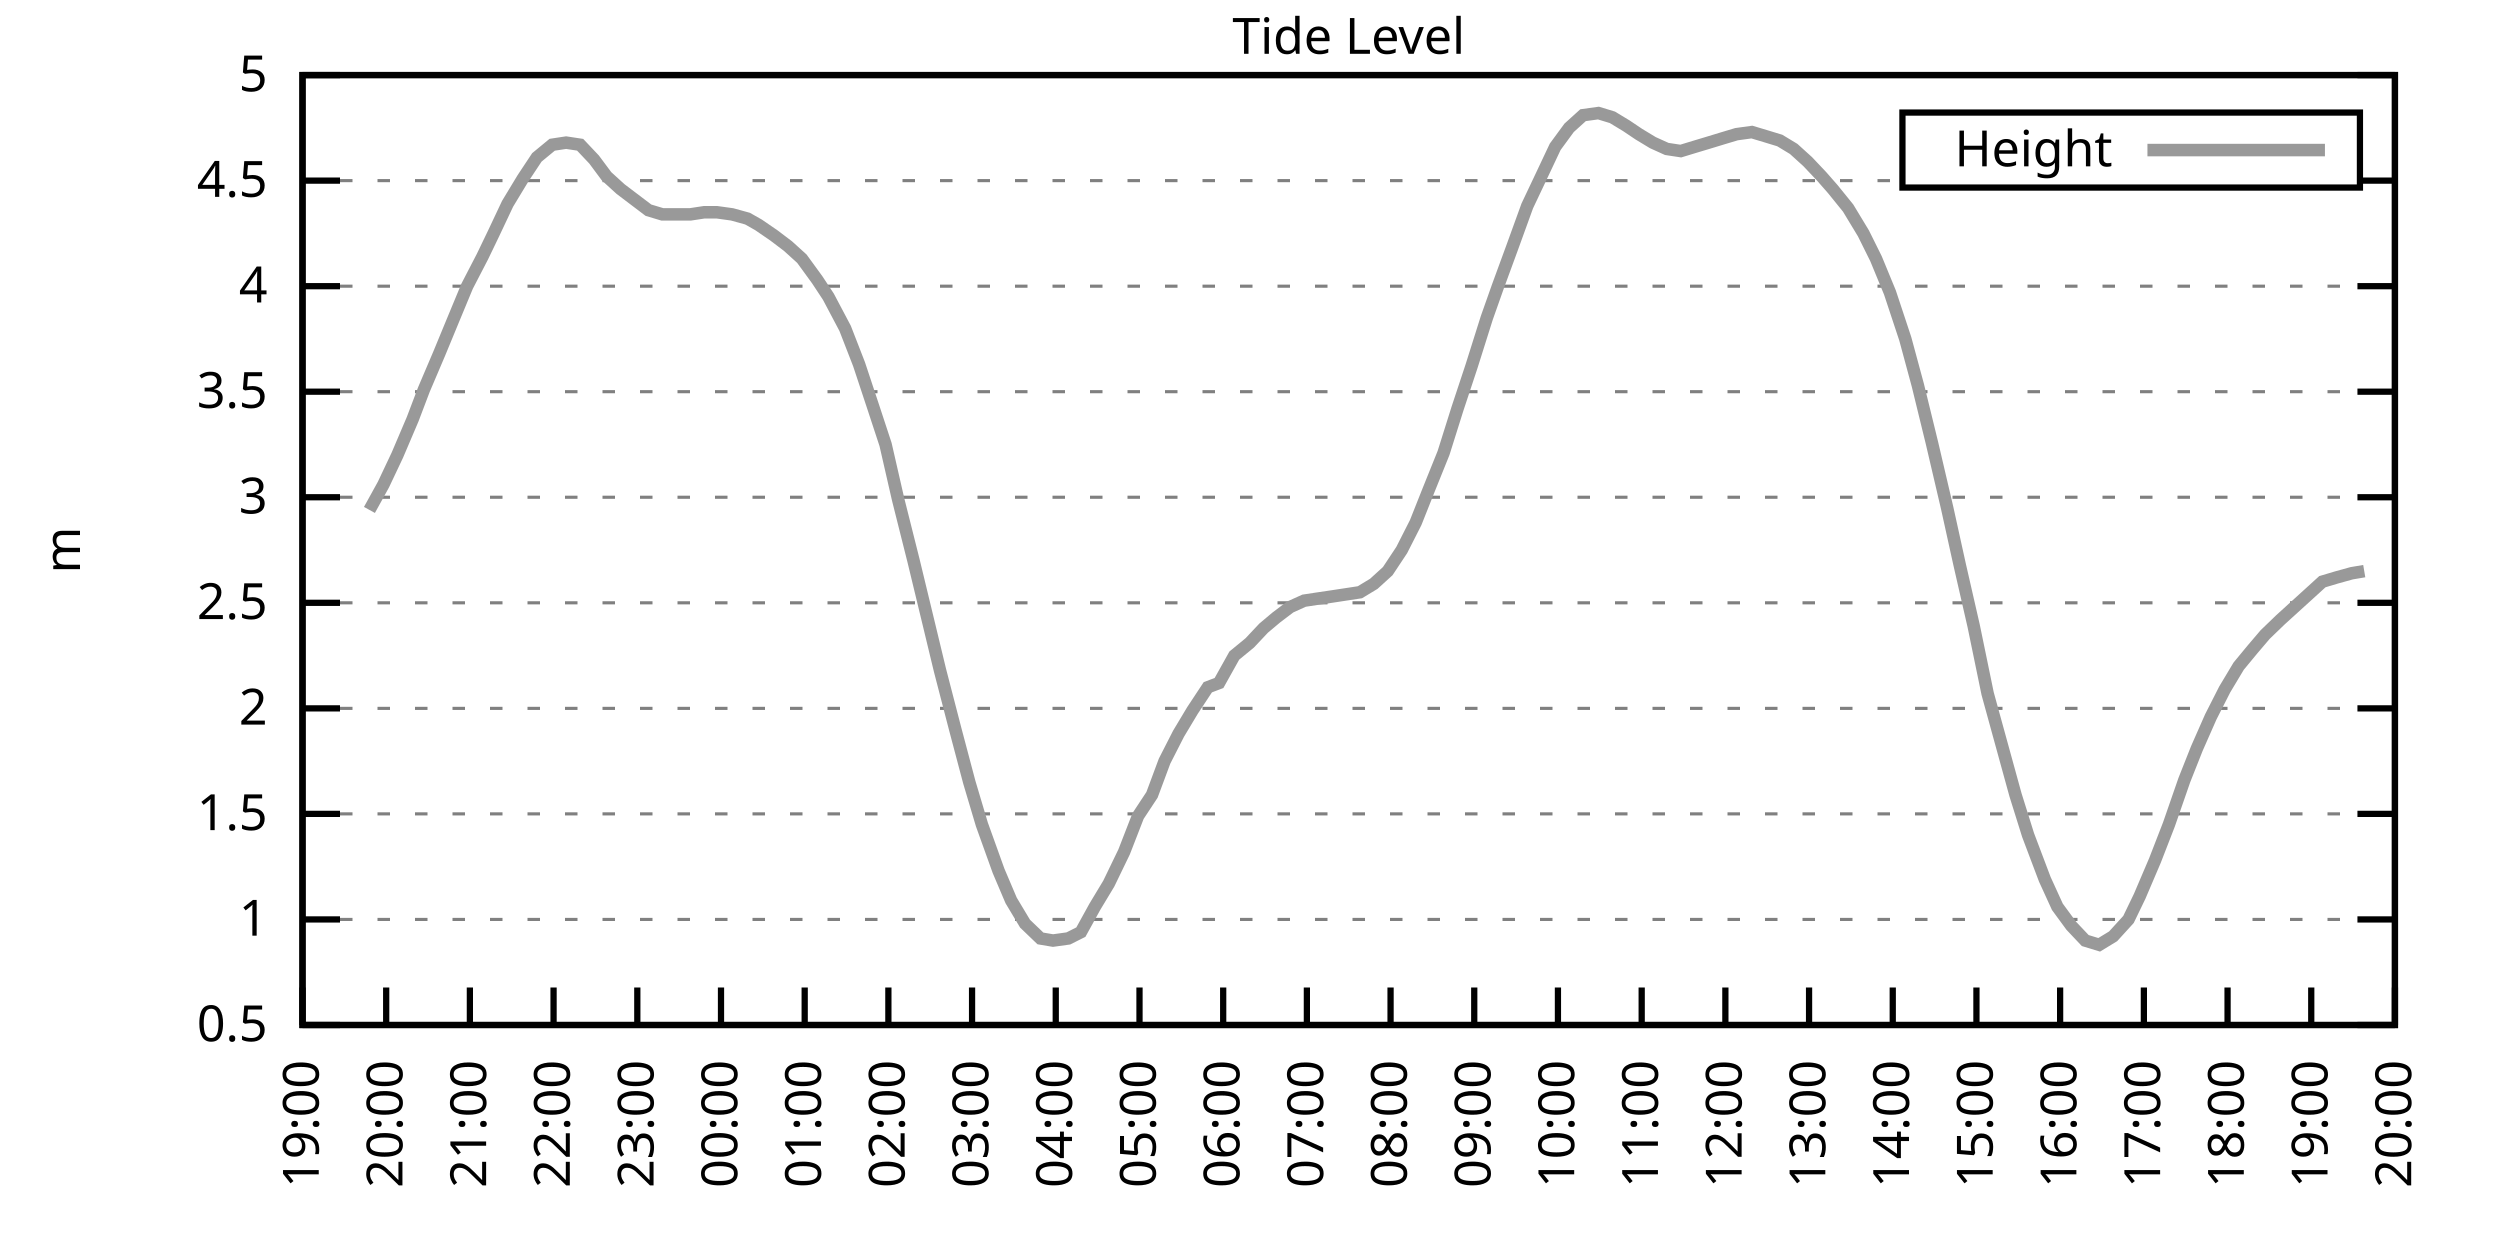
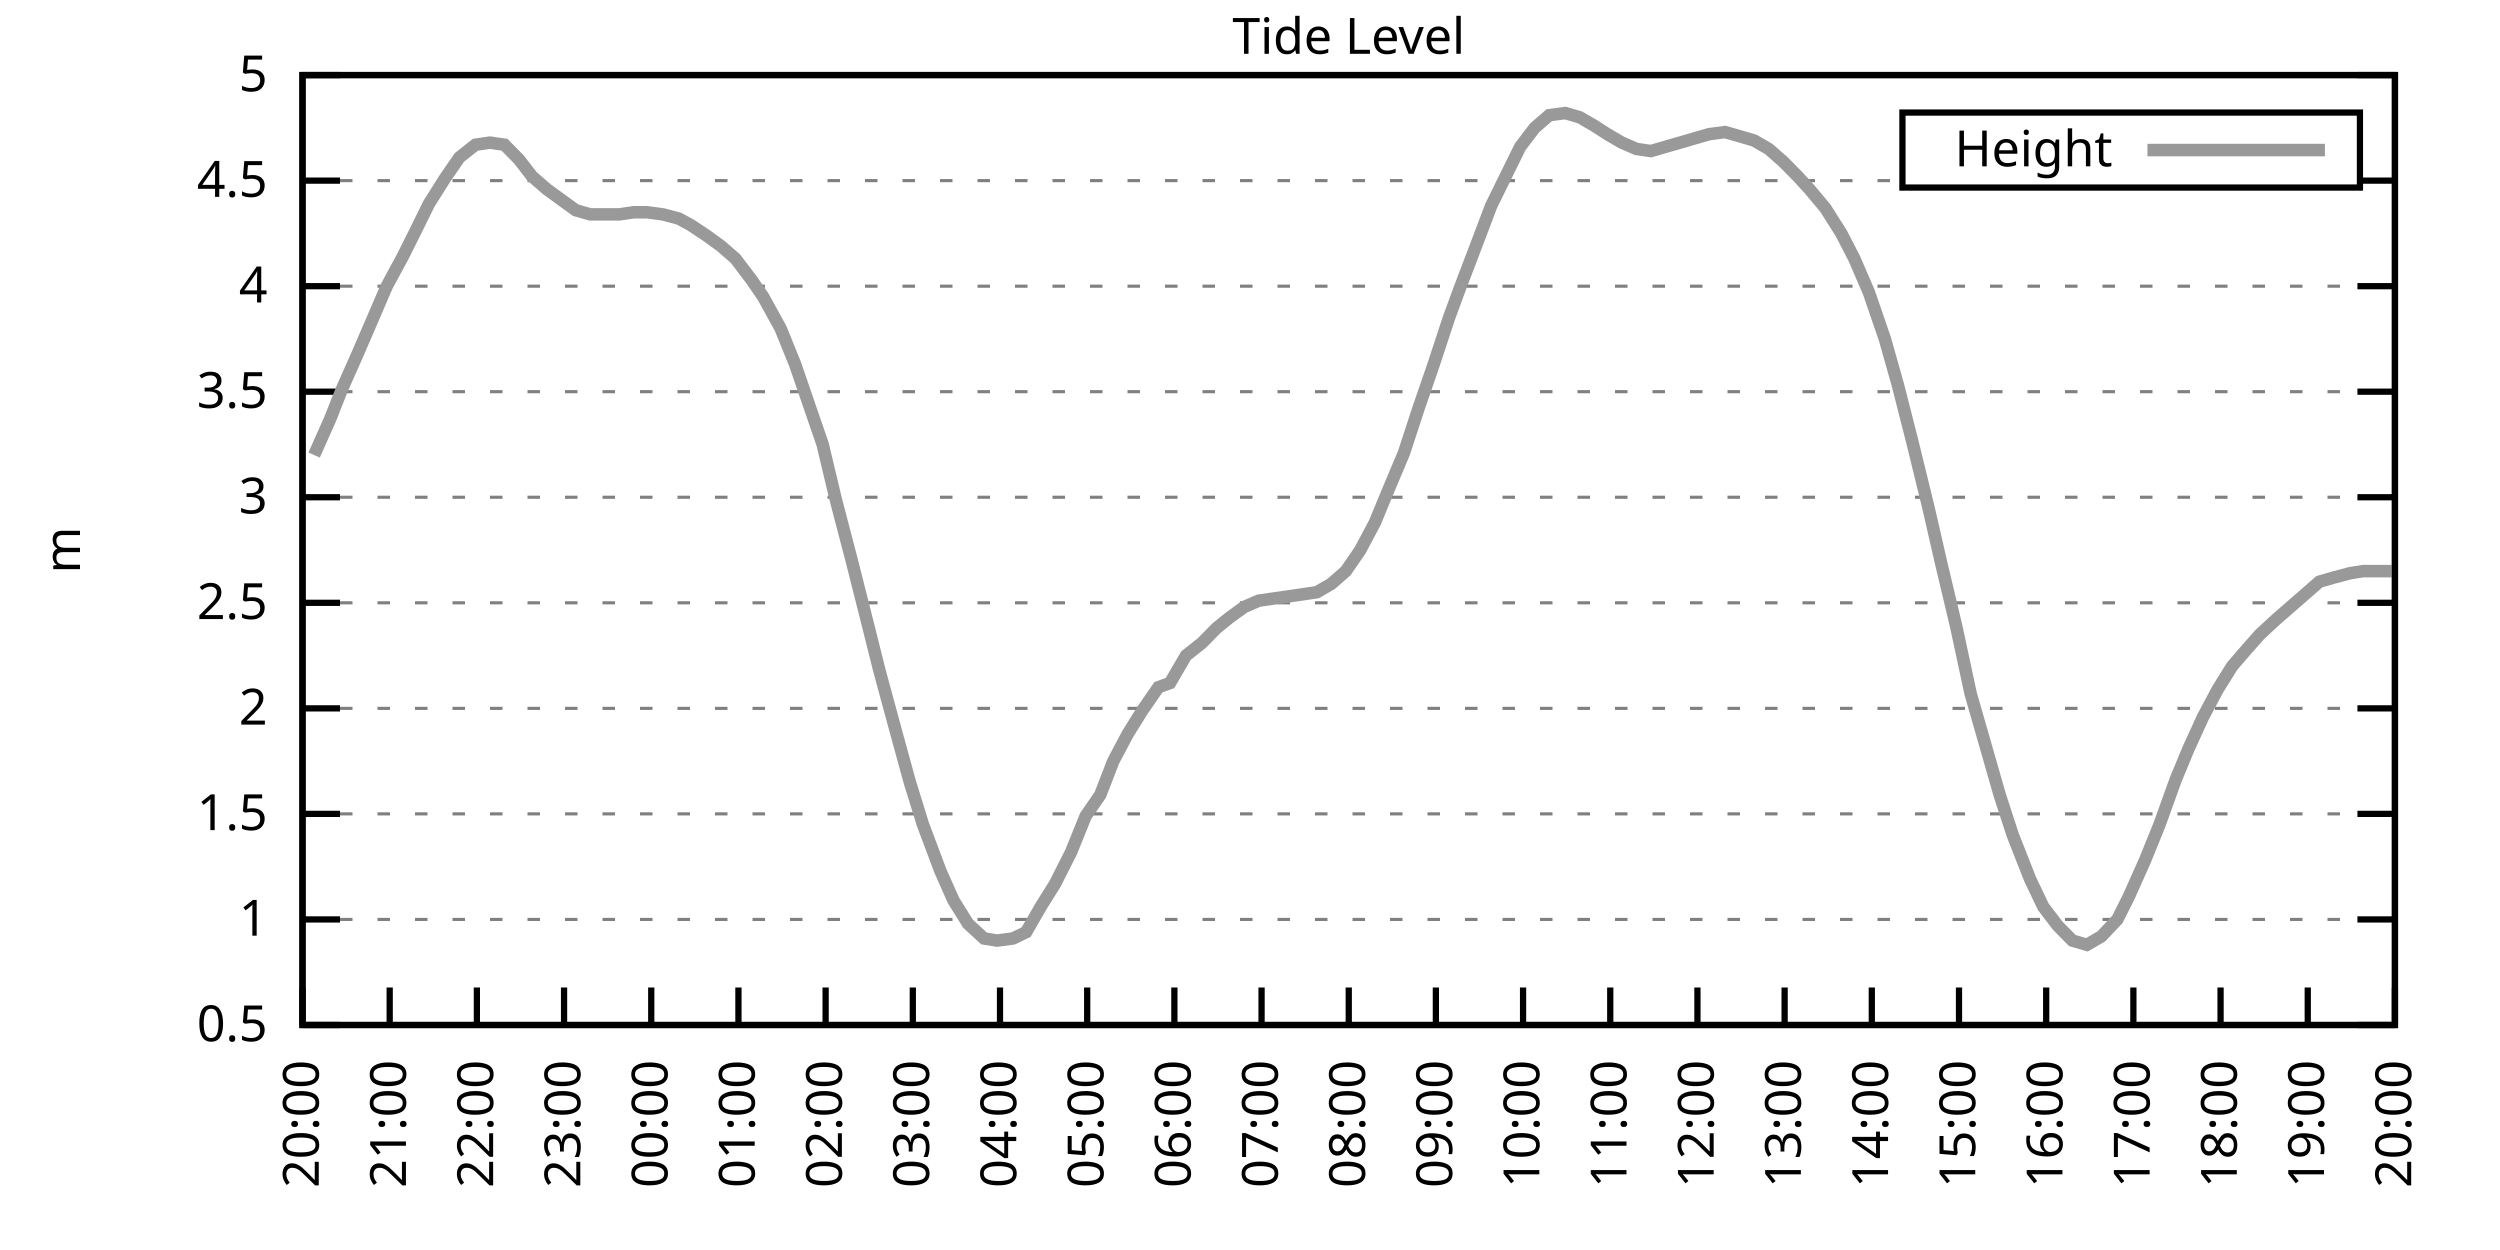
<svg xmlns="http://www.w3.org/2000/svg" xmlns:xlink="http://www.w3.org/1999/xlink" width="400" height="200" viewBox="0 0 400 200">
  <g id="gnuplot_canvas">
    <rect x="0" y="0" width="400" height="200" fill="none" />
    <defs>
      <circle id="gpDot" r="0.5" stroke-width="0.5" stroke="currentColor" />
      <path id="gpPt0" stroke-width="0.333" stroke="currentColor" d="M-1,0 h2 M0,-1 v2" />
      <path id="gpPt1" stroke-width="0.333" stroke="currentColor" d="M-1,-1 L1,1 M1,-1 L-1,1" />
      <path id="gpPt2" stroke-width="0.333" stroke="currentColor" d="M-1,0 L1,0 M0,-1 L0,1 M-1,-1 L1,1 M-1,1 L1,-1" />
      <rect id="gpPt3" stroke-width="0.333" stroke="currentColor" x="-1" y="-1" width="2" height="2" />
      <rect id="gpPt4" stroke-width="0.333" stroke="currentColor" fill="currentColor" x="-1" y="-1" width="2" height="2" />
      <circle id="gpPt5" stroke-width="0.333" stroke="currentColor" cx="0" cy="0" r="1" />
      <use xlink:href="#gpPt5" id="gpPt6" fill="currentColor" stroke="none" />
      <path id="gpPt7" stroke-width="0.333" stroke="currentColor" d="M0,-1.33 L-1.33,0.67 L1.33,0.67 z" />
      <use xlink:href="#gpPt7" id="gpPt8" fill="currentColor" stroke="none" />
      <use xlink:href="#gpPt7" id="gpPt9" stroke="currentColor" transform="rotate(180)" />
      <use xlink:href="#gpPt9" id="gpPt10" fill="currentColor" stroke="none" />
      <use xlink:href="#gpPt3" id="gpPt11" stroke="currentColor" transform="rotate(45)" />
      <use xlink:href="#gpPt11" id="gpPt12" fill="currentColor" stroke="none" />
      <path id="gpPt13" stroke-width="0.333" stroke="currentColor" d="M0,1.330 L1.265,0.411 L0.782,-1.067 L-0.782,-1.076 L-1.265,0.411 z" />
      <use xlink:href="#gpPt13" id="gpPt14" fill="currentColor" stroke="none" />
      <filter id="textbox" filterUnits="objectBoundingBox" x="0" y="0" height="1" width="1">
        <feFlood flood-color="white" flood-opacity="1" result="bgnd" />
        <feComposite in="SourceGraphic" in2="bgnd" operator="atop" />
      </filter>
      <filter id="greybox" filterUnits="objectBoundingBox" x="0" y="0" height="1" width="1">
        <feFlood flood-color="lightgrey" flood-opacity="1" result="grey" />
        <feComposite in="SourceGraphic" in2="grey" operator="atop" />
      </filter>
    </defs>
    <g fill="none" color="white" stroke="currentColor" stroke-width="1.00" stroke-linecap="butt" stroke-linejoin="miter">
</g>
    <g fill="none" color="black" stroke="currentColor" stroke-width="1.00" stroke-linecap="butt" stroke-linejoin="miter">
      <g stroke="none" shape-rendering="crispEdges">
        <polygon fill="rgb(255, 255, 255)" points="48.40,164.00 383.18,164.00 383.18,12.02 48.40,12.02 " />
      </g>
    </g>
    <g fill="none" color="black" stroke="currentColor" stroke-width="1.00" stroke-linecap="butt" stroke-linejoin="miter">
</g>
    <g fill="none" color="black" stroke="black" stroke-width="0.50" stroke-linecap="butt" stroke-linejoin="miter">
</g>
    <g fill="none" color="gray" stroke="currentColor" stroke-width="0.50" stroke-linecap="butt" stroke-linejoin="miter">
      <path stroke="gray" stroke-dasharray="2,4" class="gridline" d="M48.40,164.00 L383.19,164.00  " />
    </g>
    <g fill="none" color="gray" stroke="gray" stroke-width="1.00" stroke-linecap="butt" stroke-linejoin="miter">
</g>
    <g fill="none" color="black" stroke="currentColor" stroke-width="1.00" stroke-linecap="butt" stroke-linejoin="miter">
      <path stroke="black" d="M48.40,164.00 L54.40,164.00 M383.19,164.00 L377.19,164.00  " />
      <g transform="translate(42.80,166.60)" stroke="none" fill="black" font-family="Sans" font-size="8.00" text-anchor="end">
        <text>
          <tspan font-family="Sans"> 0.5</tspan>
        </text>
      </g>
    </g>
    <g fill="none" color="black" stroke="currentColor" stroke-width="1.00" stroke-linecap="butt" stroke-linejoin="miter">
</g>
    <g fill="none" color="black" stroke="black" stroke-width="0.50" stroke-linecap="butt" stroke-linejoin="miter">
</g>
    <g fill="none" color="gray" stroke="currentColor" stroke-width="0.50" stroke-linecap="butt" stroke-linejoin="miter">
      <path stroke="gray" stroke-dasharray="2,4" class="gridline" d="M48.40,147.11 L383.19,147.11  " />
    </g>
    <g fill="none" color="gray" stroke="gray" stroke-width="1.00" stroke-linecap="butt" stroke-linejoin="miter">
</g>
    <g fill="none" color="black" stroke="currentColor" stroke-width="1.00" stroke-linecap="butt" stroke-linejoin="miter">
      <path stroke="black" d="M48.40,147.11 L54.40,147.11 M383.19,147.11 L377.19,147.11  " />
      <g transform="translate(42.80,149.71)" stroke="none" fill="black" font-family="Sans" font-size="8.00" text-anchor="end">
        <text>
          <tspan font-family="Sans"> 1</tspan>
        </text>
      </g>
    </g>
    <g fill="none" color="black" stroke="currentColor" stroke-width="1.00" stroke-linecap="butt" stroke-linejoin="miter">
</g>
    <g fill="none" color="black" stroke="black" stroke-width="0.50" stroke-linecap="butt" stroke-linejoin="miter">
</g>
    <g fill="none" color="gray" stroke="currentColor" stroke-width="0.50" stroke-linecap="butt" stroke-linejoin="miter">
      <path stroke="gray" stroke-dasharray="2,4" class="gridline" d="M48.40,130.22 L383.19,130.22  " />
    </g>
    <g fill="none" color="gray" stroke="gray" stroke-width="1.00" stroke-linecap="butt" stroke-linejoin="miter">
</g>
    <g fill="none" color="black" stroke="currentColor" stroke-width="1.00" stroke-linecap="butt" stroke-linejoin="miter">
      <path stroke="black" d="M48.40,130.22 L54.40,130.22 M383.19,130.22 L377.19,130.22  " />
      <g transform="translate(42.80,132.82)" stroke="none" fill="black" font-family="Sans" font-size="8.00" text-anchor="end">
        <text>
          <tspan font-family="Sans"> 1.5</tspan>
        </text>
      </g>
    </g>
    <g fill="none" color="black" stroke="currentColor" stroke-width="1.00" stroke-linecap="butt" stroke-linejoin="miter">
</g>
    <g fill="none" color="black" stroke="black" stroke-width="0.50" stroke-linecap="butt" stroke-linejoin="miter">
</g>
    <g fill="none" color="gray" stroke="currentColor" stroke-width="0.50" stroke-linecap="butt" stroke-linejoin="miter">
      <path stroke="gray" stroke-dasharray="2,4" class="gridline" d="M48.40,113.34 L383.19,113.34  " />
    </g>
    <g fill="none" color="gray" stroke="gray" stroke-width="1.00" stroke-linecap="butt" stroke-linejoin="miter">
</g>
    <g fill="none" color="black" stroke="currentColor" stroke-width="1.00" stroke-linecap="butt" stroke-linejoin="miter">
      <path stroke="black" d="M48.40,113.34 L54.40,113.34 M383.19,113.34 L377.19,113.34  " />
      <g transform="translate(42.80,115.94)" stroke="none" fill="black" font-family="Sans" font-size="8.00" text-anchor="end">
        <text>
          <tspan font-family="Sans"> 2</tspan>
        </text>
      </g>
    </g>
    <g fill="none" color="black" stroke="currentColor" stroke-width="1.00" stroke-linecap="butt" stroke-linejoin="miter">
</g>
    <g fill="none" color="black" stroke="black" stroke-width="0.50" stroke-linecap="butt" stroke-linejoin="miter">
</g>
    <g fill="none" color="gray" stroke="currentColor" stroke-width="0.50" stroke-linecap="butt" stroke-linejoin="miter">
      <path stroke="gray" stroke-dasharray="2,4" class="gridline" d="M48.40,96.45 L383.19,96.45  " />
    </g>
    <g fill="none" color="gray" stroke="gray" stroke-width="1.00" stroke-linecap="butt" stroke-linejoin="miter">
</g>
    <g fill="none" color="black" stroke="currentColor" stroke-width="1.00" stroke-linecap="butt" stroke-linejoin="miter">
      <path stroke="black" d="M48.40,96.45 L54.40,96.45 M383.19,96.45 L377.19,96.45  " />
      <g transform="translate(42.80,99.05)" stroke="none" fill="black" font-family="Sans" font-size="8.00" text-anchor="end">
        <text>
          <tspan font-family="Sans"> 2.5</tspan>
        </text>
      </g>
    </g>
    <g fill="none" color="black" stroke="currentColor" stroke-width="1.00" stroke-linecap="butt" stroke-linejoin="miter">
</g>
    <g fill="none" color="black" stroke="black" stroke-width="0.50" stroke-linecap="butt" stroke-linejoin="miter">
</g>
    <g fill="none" color="gray" stroke="currentColor" stroke-width="0.50" stroke-linecap="butt" stroke-linejoin="miter">
      <path stroke="gray" stroke-dasharray="2,4" class="gridline" d="M48.40,79.56 L383.19,79.56  " />
    </g>
    <g fill="none" color="gray" stroke="gray" stroke-width="1.00" stroke-linecap="butt" stroke-linejoin="miter">
</g>
    <g fill="none" color="black" stroke="currentColor" stroke-width="1.00" stroke-linecap="butt" stroke-linejoin="miter">
      <path stroke="black" d="M48.40,79.56 L54.40,79.56 M383.19,79.56 L377.19,79.56  " />
      <g transform="translate(42.80,82.16)" stroke="none" fill="black" font-family="Sans" font-size="8.00" text-anchor="end">
        <text>
          <tspan font-family="Sans"> 3</tspan>
        </text>
      </g>
    </g>
    <g fill="none" color="black" stroke="currentColor" stroke-width="1.00" stroke-linecap="butt" stroke-linejoin="miter">
</g>
    <g fill="none" color="black" stroke="black" stroke-width="0.50" stroke-linecap="butt" stroke-linejoin="miter">
</g>
    <g fill="none" color="gray" stroke="currentColor" stroke-width="0.50" stroke-linecap="butt" stroke-linejoin="miter">
      <path stroke="gray" stroke-dasharray="2,4" class="gridline" d="M48.40,62.67 L383.19,62.67  " />
    </g>
    <g fill="none" color="gray" stroke="gray" stroke-width="1.00" stroke-linecap="butt" stroke-linejoin="miter">
</g>
    <g fill="none" color="black" stroke="currentColor" stroke-width="1.00" stroke-linecap="butt" stroke-linejoin="miter">
      <path stroke="black" d="M48.40,62.67 L54.40,62.67 M383.19,62.67 L377.19,62.67  " />
      <g transform="translate(42.80,65.27)" stroke="none" fill="black" font-family="Sans" font-size="8.00" text-anchor="end">
        <text>
          <tspan font-family="Sans"> 3.5</tspan>
        </text>
      </g>
    </g>
    <g fill="none" color="black" stroke="currentColor" stroke-width="1.00" stroke-linecap="butt" stroke-linejoin="miter">
</g>
    <g fill="none" color="black" stroke="black" stroke-width="0.50" stroke-linecap="butt" stroke-linejoin="miter">
</g>
    <g fill="none" color="gray" stroke="currentColor" stroke-width="0.50" stroke-linecap="butt" stroke-linejoin="miter">
      <path stroke="gray" stroke-dasharray="2,4" class="gridline" d="M48.40,45.79 L383.19,45.79  " />
    </g>
    <g fill="none" color="gray" stroke="gray" stroke-width="1.00" stroke-linecap="butt" stroke-linejoin="miter">
</g>
    <g fill="none" color="black" stroke="currentColor" stroke-width="1.00" stroke-linecap="butt" stroke-linejoin="miter">
      <path stroke="black" d="M48.40,45.79 L54.40,45.79 M383.19,45.79 L377.19,45.79  " />
      <g transform="translate(42.80,48.39)" stroke="none" fill="black" font-family="Sans" font-size="8.00" text-anchor="end">
        <text>
          <tspan font-family="Sans"> 4</tspan>
        </text>
      </g>
    </g>
    <g fill="none" color="black" stroke="currentColor" stroke-width="1.00" stroke-linecap="butt" stroke-linejoin="miter">
</g>
    <g fill="none" color="black" stroke="black" stroke-width="0.50" stroke-linecap="butt" stroke-linejoin="miter">
</g>
    <g fill="none" color="gray" stroke="currentColor" stroke-width="0.50" stroke-linecap="butt" stroke-linejoin="miter">
      <path stroke="gray" stroke-dasharray="2,4" class="gridline" d="M48.40,28.90 L304.39,28.90 M377.59,28.90 L383.19,28.90  " />
    </g>
    <g fill="none" color="gray" stroke="gray" stroke-width="1.00" stroke-linecap="butt" stroke-linejoin="miter">
</g>
    <g fill="none" color="black" stroke="currentColor" stroke-width="1.00" stroke-linecap="butt" stroke-linejoin="miter">
      <path stroke="black" d="M48.40,28.90 L54.40,28.90 M383.19,28.90 L377.19,28.90  " />
      <g transform="translate(42.80,31.50)" stroke="none" fill="black" font-family="Sans" font-size="8.00" text-anchor="end">
        <text>
          <tspan font-family="Sans"> 4.5</tspan>
        </text>
      </g>
    </g>
    <g fill="none" color="black" stroke="currentColor" stroke-width="1.00" stroke-linecap="butt" stroke-linejoin="miter">
</g>
    <g fill="none" color="black" stroke="black" stroke-width="0.50" stroke-linecap="butt" stroke-linejoin="miter">
</g>
    <g fill="none" color="gray" stroke="currentColor" stroke-width="0.50" stroke-linecap="butt" stroke-linejoin="miter">
      <path stroke="gray" stroke-dasharray="2,4" class="gridline" d="M48.40,12.01 L383.19,12.01  " />
    </g>
    <g fill="none" color="gray" stroke="gray" stroke-width="1.00" stroke-linecap="butt" stroke-linejoin="miter">
</g>
    <g fill="none" color="black" stroke="currentColor" stroke-width="1.00" stroke-linecap="butt" stroke-linejoin="miter">
      <path stroke="black" d="M48.40,12.01 L54.40,12.01 M383.19,12.01 L377.19,12.01  " />
      <g transform="translate(42.80,14.61)" stroke="none" fill="black" font-family="Sans" font-size="8.00" text-anchor="end">
        <text>
          <tspan font-family="Sans"> 5</tspan>
        </text>
      </g>
    </g>
    <g fill="none" color="black" stroke="currentColor" stroke-width="1.00" stroke-linecap="butt" stroke-linejoin="miter">
      <path stroke="black" d="M48.40,164.00 L48.40,158.00  " />
      <g transform="translate(51.00,169.60) rotate(270.00)" stroke="none" fill="black" font-family="Sans" font-size="8.00" text-anchor="end">
        <text>
-           <tspan font-family="Sans">19:00</tspan>
-         </text>
-       </g>
-     </g>
-     <g fill="none" color="black" stroke="currentColor" stroke-width="1.00" stroke-linecap="butt" stroke-linejoin="miter">
-       <path stroke="black" d="M61.79,164.00 L61.79,158.00  " />
-       <g transform="translate(64.39,169.60) rotate(270.00)" stroke="none" fill="black" font-family="Sans" font-size="8.00" text-anchor="end">
-         <text>
          <tspan font-family="Sans">20:00</tspan>
        </text>
      </g>
    </g>
    <g fill="none" color="black" stroke="currentColor" stroke-width="1.00" stroke-linecap="butt" stroke-linejoin="miter">
-       <path stroke="black" d="M75.18,164.00 L75.18,158.00  " />
-       <g transform="translate(77.78,169.60) rotate(270.00)" stroke="none" fill="black" font-family="Sans" font-size="8.00" text-anchor="end">
+       <path stroke="black" d="M62.35,164.00 L62.35,158.00  " />
+       <g transform="translate(64.95,169.60) rotate(270.00)" stroke="none" fill="black" font-family="Sans" font-size="8.00" text-anchor="end">
        <text>
          <tspan font-family="Sans">21:00</tspan>
        </text>
      </g>
    </g>
    <g fill="none" color="black" stroke="currentColor" stroke-width="1.00" stroke-linecap="butt" stroke-linejoin="miter">
-       <path stroke="black" d="M88.57,164.00 L88.57,158.00  " />
-       <g transform="translate(91.17,169.60) rotate(270.00)" stroke="none" fill="black" font-family="Sans" font-size="8.00" text-anchor="end">
+       <path stroke="black" d="M76.30,164.00 L76.30,158.00  " />
+       <g transform="translate(78.90,169.60) rotate(270.00)" stroke="none" fill="black" font-family="Sans" font-size="8.00" text-anchor="end">
        <text>
          <tspan font-family="Sans">22:00</tspan>
        </text>
      </g>
    </g>
    <g fill="none" color="black" stroke="currentColor" stroke-width="1.00" stroke-linecap="butt" stroke-linejoin="miter">
-       <path stroke="black" d="M101.97,164.00 L101.97,158.00  " />
-       <g transform="translate(104.57,169.60) rotate(270.00)" stroke="none" fill="black" font-family="Sans" font-size="8.00" text-anchor="end">
+       <path stroke="black" d="M90.25,164.00 L90.25,158.00  " />
+       <g transform="translate(92.85,169.60) rotate(270.00)" stroke="none" fill="black" font-family="Sans" font-size="8.00" text-anchor="end">
        <text>
          <tspan font-family="Sans">23:00</tspan>
        </text>
      </g>
    </g>
    <g fill="none" color="black" stroke="currentColor" stroke-width="1.00" stroke-linecap="butt" stroke-linejoin="miter">
-       <path stroke="black" d="M115.36,164.00 L115.36,158.00  " />
-       <g transform="translate(117.96,169.60) rotate(270.00)" stroke="none" fill="black" font-family="Sans" font-size="8.00" text-anchor="end">
+       <path stroke="black" d="M104.20,164.00 L104.20,158.00  " />
+       <g transform="translate(106.80,169.60) rotate(270.00)" stroke="none" fill="black" font-family="Sans" font-size="8.00" text-anchor="end">
        <text>
          <tspan font-family="Sans">00:00</tspan>
        </text>
      </g>
    </g>
    <g fill="none" color="black" stroke="currentColor" stroke-width="1.00" stroke-linecap="butt" stroke-linejoin="miter">
-       <path stroke="black" d="M128.75,164.00 L128.75,158.00  " />
-       <g transform="translate(131.35,169.60) rotate(270.00)" stroke="none" fill="black" font-family="Sans" font-size="8.00" text-anchor="end">
+       <path stroke="black" d="M118.15,164.00 L118.15,158.00  " />
+       <g transform="translate(120.75,169.60) rotate(270.00)" stroke="none" fill="black" font-family="Sans" font-size="8.00" text-anchor="end">
        <text>
          <tspan font-family="Sans">01:00</tspan>
        </text>
      </g>
    </g>
    <g fill="none" color="black" stroke="currentColor" stroke-width="1.00" stroke-linecap="butt" stroke-linejoin="miter">
-       <path stroke="black" d="M142.14,164.00 L142.14,158.00  " />
-       <g transform="translate(144.74,169.60) rotate(270.00)" stroke="none" fill="black" font-family="Sans" font-size="8.00" text-anchor="end">
+       <path stroke="black" d="M132.10,164.00 L132.10,158.00  " />
+       <g transform="translate(134.70,169.60) rotate(270.00)" stroke="none" fill="black" font-family="Sans" font-size="8.00" text-anchor="end">
        <text>
          <tspan font-family="Sans">02:00</tspan>
        </text>
      </g>
    </g>
    <g fill="none" color="black" stroke="currentColor" stroke-width="1.00" stroke-linecap="butt" stroke-linejoin="miter">
-       <path stroke="black" d="M155.53,164.00 L155.53,158.00  " />
-       <g transform="translate(158.13,169.60) rotate(270.00)" stroke="none" fill="black" font-family="Sans" font-size="8.00" text-anchor="end">
+       <path stroke="black" d="M146.05,164.00 L146.05,158.00  " />
+       <g transform="translate(148.65,169.60) rotate(270.00)" stroke="none" fill="black" font-family="Sans" font-size="8.00" text-anchor="end">
        <text>
          <tspan font-family="Sans">03:00</tspan>
        </text>
      </g>
    </g>
    <g fill="none" color="black" stroke="currentColor" stroke-width="1.00" stroke-linecap="butt" stroke-linejoin="miter">
-       <path stroke="black" d="M168.92,164.00 L168.92,158.00  " />
-       <g transform="translate(171.52,169.60) rotate(270.00)" stroke="none" fill="black" font-family="Sans" font-size="8.00" text-anchor="end">
+       <path stroke="black" d="M160.00,164.00 L160.00,158.00  " />
+       <g transform="translate(162.60,169.60) rotate(270.00)" stroke="none" fill="black" font-family="Sans" font-size="8.00" text-anchor="end">
        <text>
          <tspan font-family="Sans">04:00</tspan>
        </text>
      </g>
    </g>
    <g fill="none" color="black" stroke="currentColor" stroke-width="1.00" stroke-linecap="butt" stroke-linejoin="miter">
-       <path stroke="black" d="M182.32,164.00 L182.32,158.00  " />
-       <g transform="translate(184.92,169.60) rotate(270.00)" stroke="none" fill="black" font-family="Sans" font-size="8.00" text-anchor="end">
+       <path stroke="black" d="M173.95,164.00 L173.95,158.00  " />
+       <g transform="translate(176.55,169.60) rotate(270.00)" stroke="none" fill="black" font-family="Sans" font-size="8.00" text-anchor="end">
        <text>
          <tspan font-family="Sans">05:00</tspan>
        </text>
      </g>
    </g>
    <g fill="none" color="black" stroke="currentColor" stroke-width="1.00" stroke-linecap="butt" stroke-linejoin="miter">
-       <path stroke="black" d="M195.71,164.00 L195.71,158.00  " />
-       <g transform="translate(198.31,169.60) rotate(270.00)" stroke="none" fill="black" font-family="Sans" font-size="8.00" text-anchor="end">
+       <path stroke="black" d="M187.90,164.00 L187.90,158.00  " />
+       <g transform="translate(190.50,169.60) rotate(270.00)" stroke="none" fill="black" font-family="Sans" font-size="8.00" text-anchor="end">
        <text>
          <tspan font-family="Sans">06:00</tspan>
        </text>
      </g>
    </g>
    <g fill="none" color="black" stroke="currentColor" stroke-width="1.00" stroke-linecap="butt" stroke-linejoin="miter">
-       <path stroke="black" d="M209.10,164.00 L209.10,158.00  " />
-       <g transform="translate(211.70,169.60) rotate(270.00)" stroke="none" fill="black" font-family="Sans" font-size="8.00" text-anchor="end">
+       <path stroke="black" d="M201.85,164.00 L201.85,158.00  " />
+       <g transform="translate(204.45,169.60) rotate(270.00)" stroke="none" fill="black" font-family="Sans" font-size="8.00" text-anchor="end">
        <text>
          <tspan font-family="Sans">07:00</tspan>
        </text>
      </g>
    </g>
    <g fill="none" color="black" stroke="currentColor" stroke-width="1.00" stroke-linecap="butt" stroke-linejoin="miter">
-       <path stroke="black" d="M222.49,164.00 L222.49,158.00  " />
-       <g transform="translate(225.09,169.60) rotate(270.00)" stroke="none" fill="black" font-family="Sans" font-size="8.00" text-anchor="end">
+       <path stroke="black" d="M215.80,164.00 L215.80,158.00  " />
+       <g transform="translate(218.40,169.60) rotate(270.00)" stroke="none" fill="black" font-family="Sans" font-size="8.00" text-anchor="end">
        <text>
          <tspan font-family="Sans">08:00</tspan>
        </text>
      </g>
    </g>
    <g fill="none" color="black" stroke="currentColor" stroke-width="1.00" stroke-linecap="butt" stroke-linejoin="miter">
-       <path stroke="black" d="M235.88,164.00 L235.88,158.00  " />
-       <g transform="translate(238.48,169.60) rotate(270.00)" stroke="none" fill="black" font-family="Sans" font-size="8.00" text-anchor="end">
+       <path stroke="black" d="M229.74,164.00 L229.74,158.00  " />
+       <g transform="translate(232.34,169.60) rotate(270.00)" stroke="none" fill="black" font-family="Sans" font-size="8.00" text-anchor="end">
        <text>
          <tspan font-family="Sans">09:00</tspan>
        </text>
      </g>
    </g>
    <g fill="none" color="black" stroke="currentColor" stroke-width="1.00" stroke-linecap="butt" stroke-linejoin="miter">
-       <path stroke="black" d="M249.27,164.00 L249.27,158.00  " />
-       <g transform="translate(251.87,169.60) rotate(270.00)" stroke="none" fill="black" font-family="Sans" font-size="8.00" text-anchor="end">
+       <path stroke="black" d="M243.69,164.00 L243.69,158.00  " />
+       <g transform="translate(246.29,169.60) rotate(270.00)" stroke="none" fill="black" font-family="Sans" font-size="8.00" text-anchor="end">
        <text>
          <tspan font-family="Sans">10:00</tspan>
        </text>
      </g>
    </g>
    <g fill="none" color="black" stroke="currentColor" stroke-width="1.00" stroke-linecap="butt" stroke-linejoin="miter">
-       <path stroke="black" d="M262.67,164.00 L262.67,158.00  " />
-       <g transform="translate(265.27,169.60) rotate(270.00)" stroke="none" fill="black" font-family="Sans" font-size="8.00" text-anchor="end">
+       <path stroke="black" d="M257.64,164.00 L257.64,158.00  " />
+       <g transform="translate(260.24,169.60) rotate(270.00)" stroke="none" fill="black" font-family="Sans" font-size="8.00" text-anchor="end">
        <text>
          <tspan font-family="Sans">11:00</tspan>
        </text>
      </g>
    </g>
    <g fill="none" color="black" stroke="currentColor" stroke-width="1.00" stroke-linecap="butt" stroke-linejoin="miter">
-       <path stroke="black" d="M276.06,164.00 L276.06,158.00  " />
-       <g transform="translate(278.66,169.60) rotate(270.00)" stroke="none" fill="black" font-family="Sans" font-size="8.00" text-anchor="end">
+       <path stroke="black" d="M271.59,164.00 L271.59,158.00  " />
+       <g transform="translate(274.19,169.60) rotate(270.00)" stroke="none" fill="black" font-family="Sans" font-size="8.00" text-anchor="end">
        <text>
          <tspan font-family="Sans">12:00</tspan>
        </text>
      </g>
    </g>
    <g fill="none" color="black" stroke="currentColor" stroke-width="1.00" stroke-linecap="butt" stroke-linejoin="miter">
-       <path stroke="black" d="M289.45,164.00 L289.45,158.00  " />
-       <g transform="translate(292.05,169.60) rotate(270.00)" stroke="none" fill="black" font-family="Sans" font-size="8.00" text-anchor="end">
+       <path stroke="black" d="M285.54,164.00 L285.54,158.00  " />
+       <g transform="translate(288.14,169.60) rotate(270.00)" stroke="none" fill="black" font-family="Sans" font-size="8.00" text-anchor="end">
        <text>
          <tspan font-family="Sans">13:00</tspan>
        </text>
      </g>
    </g>
    <g fill="none" color="black" stroke="currentColor" stroke-width="1.00" stroke-linecap="butt" stroke-linejoin="miter">
-       <path stroke="black" d="M302.84,164.00 L302.84,158.00  " />
-       <g transform="translate(305.44,169.60) rotate(270.00)" stroke="none" fill="black" font-family="Sans" font-size="8.00" text-anchor="end">
+       <path stroke="black" d="M299.49,164.00 L299.49,158.00  " />
+       <g transform="translate(302.09,169.60) rotate(270.00)" stroke="none" fill="black" font-family="Sans" font-size="8.00" text-anchor="end">
        <text>
          <tspan font-family="Sans">14:00</tspan>
        </text>
      </g>
    </g>
    <g fill="none" color="black" stroke="currentColor" stroke-width="1.00" stroke-linecap="butt" stroke-linejoin="miter">
-       <path stroke="black" d="M316.23,164.00 L316.23,158.00  " />
-       <g transform="translate(318.83,169.60) rotate(270.00)" stroke="none" fill="black" font-family="Sans" font-size="8.00" text-anchor="end">
+       <path stroke="black" d="M313.44,164.00 L313.44,158.00  " />
+       <g transform="translate(316.04,169.60) rotate(270.00)" stroke="none" fill="black" font-family="Sans" font-size="8.00" text-anchor="end">
        <text>
          <tspan font-family="Sans">15:00</tspan>
        </text>
      </g>
    </g>
    <g fill="none" color="black" stroke="currentColor" stroke-width="1.00" stroke-linecap="butt" stroke-linejoin="miter">
-       <path stroke="black" d="M329.62,164.00 L329.62,158.00  " />
-       <g transform="translate(332.22,169.60) rotate(270.00)" stroke="none" fill="black" font-family="Sans" font-size="8.00" text-anchor="end">
+       <path stroke="black" d="M327.39,164.00 L327.39,158.00  " />
+       <g transform="translate(329.99,169.60) rotate(270.00)" stroke="none" fill="black" font-family="Sans" font-size="8.00" text-anchor="end">
        <text>
          <tspan font-family="Sans">16:00</tspan>
        </text>
      </g>
    </g>
    <g fill="none" color="black" stroke="currentColor" stroke-width="1.00" stroke-linecap="butt" stroke-linejoin="miter">
-       <path stroke="black" d="M343.02,164.00 L343.02,158.00  " />
-       <g transform="translate(345.62,169.60) rotate(270.00)" stroke="none" fill="black" font-family="Sans" font-size="8.00" text-anchor="end">
+       <path stroke="black" d="M341.34,164.00 L341.34,158.00  " />
+       <g transform="translate(343.94,169.60) rotate(270.00)" stroke="none" fill="black" font-family="Sans" font-size="8.00" text-anchor="end">
        <text>
          <tspan font-family="Sans">17:00</tspan>
        </text>
      </g>
    </g>
    <g fill="none" color="black" stroke="currentColor" stroke-width="1.00" stroke-linecap="butt" stroke-linejoin="miter">
-       <path stroke="black" d="M356.41,164.00 L356.41,158.00  " />
-       <g transform="translate(359.01,169.60) rotate(270.00)" stroke="none" fill="black" font-family="Sans" font-size="8.00" text-anchor="end">
+       <path stroke="black" d="M355.29,164.00 L355.29,158.00  " />
+       <g transform="translate(357.89,169.60) rotate(270.00)" stroke="none" fill="black" font-family="Sans" font-size="8.00" text-anchor="end">
        <text>
          <tspan font-family="Sans">18:00</tspan>
        </text>
      </g>
    </g>
    <g fill="none" color="black" stroke="currentColor" stroke-width="1.00" stroke-linecap="butt" stroke-linejoin="miter">
-       <path stroke="black" d="M369.80,164.00 L369.80,158.00  " />
-       <g transform="translate(372.40,169.60) rotate(270.00)" stroke="none" fill="black" font-family="Sans" font-size="8.00" text-anchor="end">
+       <path stroke="black" d="M369.24,164.00 L369.24,158.00  " />
+       <g transform="translate(371.84,169.60) rotate(270.00)" stroke="none" fill="black" font-family="Sans" font-size="8.00" text-anchor="end">
        <text>
          <tspan font-family="Sans">19:00</tspan>
        </text>
      </g>
    </g>
    <g fill="none" color="black" stroke="currentColor" stroke-width="1.00" stroke-linecap="butt" stroke-linejoin="miter">
      <path stroke="black" d="M383.19,164.00 L383.19,158.00  " />
      <g transform="translate(385.79,169.60) rotate(270.00)" stroke="none" fill="black" font-family="Sans" font-size="8.00" text-anchor="end">
        <text>
          <tspan font-family="Sans">20:00</tspan>
        </text>
      </g>
    </g>
    <g fill="none" color="black" stroke="currentColor" stroke-width="1.00" stroke-linecap="butt" stroke-linejoin="miter">
</g>
    <g fill="none" color="black" stroke="currentColor" stroke-width="1.00" stroke-linecap="butt" stroke-linejoin="miter">
      <path stroke="black" d="M48.40,12.01 L48.40,164.00 L383.19,164.00 L383.19,12.01 L48.40,12.01 Z  " />
    </g>
    <g fill="none" color="black" stroke="currentColor" stroke-width="1.00" stroke-linecap="butt" stroke-linejoin="miter">
</g>
    <g fill="none" color="black" stroke="currentColor" stroke-width="1.00" stroke-linecap="butt" stroke-linejoin="miter">
      <path stroke="black" d="M304.39,30.01 L304.39,18.01 L377.59,18.01 L377.59,30.01 L304.39,30.01 Z  " />
    </g>
    <g id="Tide_level_plot_1">
      <g fill="none" color="white" stroke="black" stroke-width="2.00" stroke-linecap="butt" stroke-linejoin="miter">
</g>
      <g fill="none" color="black" stroke="currentColor" stroke-width="2.00" stroke-linecap="butt" stroke-linejoin="miter">
        <g transform="translate(337.99,26.61)" stroke="none" fill="black" font-family="Sans" font-size="8.00" text-anchor="end">
          <text>
            <tspan font-family="Sans">Height</tspan>
          </text>
        </g>
      </g>
      <g fill="none" color="black" stroke="currentColor" stroke-width="2.00" stroke-linecap="butt" stroke-linejoin="miter">
-         <path stroke="rgb(153, 153, 153)" d="M343.59,24.01 L371.99,24.01 M59.11,81.59 L61.35,77.53 L63.58,72.81 L66.03,67.06 L67.82,62.34 L70.27,56.59   L72.50,51.19 L74.74,45.79 L77.19,41.06 L78.98,37.34 L81.21,32.61 L83.66,28.56 L85.90,25.18 L88.35,23.16   L90.58,22.82 L92.82,23.16 L95.05,25.52 L97.06,28.22 L99.29,30.25 L101.52,31.94 L103.75,33.63 L105.98,34.30   L107.99,34.30 L110.45,34.30 L112.68,33.96 L114.69,33.96 L117.14,34.30 L119.60,34.98 L121.38,35.99 L123.84,37.68   L126.07,39.37 L128.30,41.39 L130.76,44.77 L132.54,47.47 L135.22,52.54 L137.45,58.28 L139.69,65.04 L141.69,71.12   L143.70,79.90 L146.16,89.69 L148.61,99.83 L150.40,107.26 L152.85,116.71 L155.09,125.16 L157.10,131.91 L159.77,139.34   L161.78,144.07 L164.01,147.79 L166.47,150.15 L168.48,150.49 L170.93,150.15 L172.94,149.14 L175.17,145.09 L177.41,141.37   L179.86,136.30 L182.09,130.56 L184.32,127.18 L186.33,121.78 L188.57,117.39 L190.80,113.67 L193.25,109.96 L195.04,109.28   L197.49,104.89 L199.95,102.87 L202.18,100.50 L204.19,98.81 L206.42,97.12 L208.65,96.11 L210.88,95.77 L213.12,95.44   L215.35,95.10 L217.58,94.76 L219.81,93.41 L222.04,91.38 L224.28,88.00 L226.51,83.61 L228.52,78.55 L230.97,72.47   L233.20,65.38 L235.44,58.62 L237.89,50.85 L239.68,45.79 L241.91,39.71 L244.36,32.95 L246.60,28.22 L248.83,23.49   L251.06,20.45 L253.29,18.43 L255.75,18.09 L257.98,18.77 L260.21,20.12 L262.22,21.47 L264.45,22.82 L266.68,23.83   L268.92,24.17 L271.15,23.49 L273.38,22.82 L275.61,22.14 L277.84,21.47 L280.30,21.13 L282.53,21.80 L284.76,22.48   L286.99,23.83 L289.23,25.86 L291.46,28.22 L293.24,30.25 L295.70,33.29 L298.15,37.34 L300.16,41.39 L302.39,46.80   L304.85,54.23 L306.86,61.66 L309.09,70.78 L311.54,81.25 L313.55,90.37 L315.79,100.16 L318.02,110.97 L320.25,119.08   L322.48,127.18 L324.49,133.60 L327.17,140.69 L329.18,145.09 L331.41,148.13 L333.64,150.49 L335.87,151.17 L338.10,149.81   L340.56,147.11 L342.35,143.40 L344.80,137.66 L347.03,131.91 L349.49,124.82 L351.50,119.75 L353.73,114.69 L355.96,110.30   L358.19,106.58 L360.42,103.88 L362.43,101.52 L364.89,99.15 L369.35,95.10 L371.58,93.07 L373.82,92.40 L376.27,91.72   L378.28,91.38  " />
+         <path stroke="rgb(153, 153, 153)" d="M343.59,24.01 L371.99,24.01 M50.26,72.81 L52.82,67.06 L54.68,62.34 L57.23,56.59 L59.56,51.19 L61.88,45.79   L64.44,41.06 L66.30,37.34 L68.63,32.61 L71.18,28.56 L73.51,25.18 L76.07,23.16 L78.39,22.82 L80.72,23.16   L83.04,25.52 L85.13,28.22 L87.46,30.25 L89.78,31.94 L92.11,33.63 L94.43,34.30 L96.53,34.30 L99.08,34.30   L101.41,33.96 L103.50,33.96 L106.06,34.30 L108.62,34.98 L110.48,35.99 L113.03,37.68 L115.36,39.37 L117.68,41.39   L120.24,44.77 L122.10,47.47 L124.89,52.54 L127.22,58.28 L129.54,65.04 L131.63,71.12 L133.72,79.90 L136.28,89.69   L138.84,99.83 L140.70,107.26 L143.26,116.71 L145.58,125.16 L147.67,131.91 L150.46,139.34 L152.56,144.07 L154.88,147.79   L157.44,150.15 L159.53,150.49 L162.09,150.15 L164.18,149.14 L166.51,145.09 L168.83,141.37 L171.39,136.30 L173.71,130.56   L176.04,127.18 L178.13,121.78 L180.46,117.39 L182.78,113.67 L185.34,109.96 L187.20,109.28 L189.76,104.89 L192.31,102.87   L194.64,100.50 L196.73,98.81 L199.06,97.12 L201.38,96.11 L203.71,95.77 L206.03,95.44 L208.36,95.10 L210.68,94.76   L213.01,93.41 L215.33,91.38 L217.65,88.00 L219.98,83.61 L222.07,78.55 L224.63,72.47 L226.95,65.38 L229.28,58.62   L231.84,50.85 L233.70,45.79 L236.02,39.71 L238.58,32.95 L240.90,28.22 L243.23,23.49 L245.55,20.45 L247.88,18.43   L250.44,18.09 L252.76,18.77 L255.09,20.12 L257.18,21.47 L259.50,22.82 L261.83,23.83 L264.15,24.17 L266.48,23.49   L268.80,22.82 L271.13,22.14 L273.45,21.47 L276.01,21.13 L278.34,21.80 L280.66,22.48 L282.99,23.83 L285.31,25.86   L287.64,28.22 L289.50,30.25 L292.05,33.29 L294.61,37.34 L296.70,41.39 L299.03,46.80 L301.58,54.23 L303.68,61.66   L306.00,70.78 L308.56,81.25 L310.65,90.37 L312.98,100.16 L315.30,110.97 L317.63,119.08 L319.95,127.18 L322.04,133.60   L324.83,140.69 L326.93,145.09 L329.25,148.13 L331.58,150.49 L333.90,151.17 L336.23,149.81 L338.78,147.11 L340.64,143.40   L343.20,137.66 L345.53,131.91 L348.08,124.82 L350.18,119.75 L352.50,114.69 L354.83,110.30 L357.15,106.58 L359.48,103.88   L361.57,101.52 L364.13,99.15 L368.78,95.10 L371.10,93.07 L373.43,92.40 L375.98,91.72 L378.08,91.38 L380.40,91.38   L382.73,91.38  " />
      </g>
    </g>
    <g fill="none" color="black" stroke="currentColor" stroke-width="2.00" stroke-linecap="butt" stroke-linejoin="miter">
</g>
    <g fill="none" color="black" stroke="black" stroke-width="1.00" stroke-linecap="butt" stroke-linejoin="miter">
</g>
    <g fill="none" color="black" stroke="currentColor" stroke-width="1.00" stroke-linecap="butt" stroke-linejoin="miter">
      <path stroke="black" d="M48.40,12.01 L48.40,164.00 L383.19,164.00 L383.19,12.01 L48.40,12.01 Z  " />
      <g transform="translate(12.80,88.01) rotate(270.00)" stroke="none" fill="black" font-family="Sans" font-size="8.00" text-anchor="middle">
        <text>
          <tspan font-family="Sans">m</tspan>
        </text>
      </g>
    </g>
    <g fill="none" color="black" stroke="currentColor" stroke-width="1.00" stroke-linecap="butt" stroke-linejoin="miter">
</g>
    <g fill="none" color="black" stroke="currentColor" stroke-width="1.00" stroke-linecap="butt" stroke-linejoin="miter">
      <g transform="translate(215.79,8.61)" stroke="none" fill="black" font-family="Sans" font-size="8.00" text-anchor="middle">
        <text>
          <tspan font-family="Sans">Tide Level</tspan>
        </text>
      </g>
    </g>
    <g fill="none" color="black" stroke="currentColor" stroke-width="1.00" stroke-linecap="butt" stroke-linejoin="miter">
</g>
  </g>
</svg>
